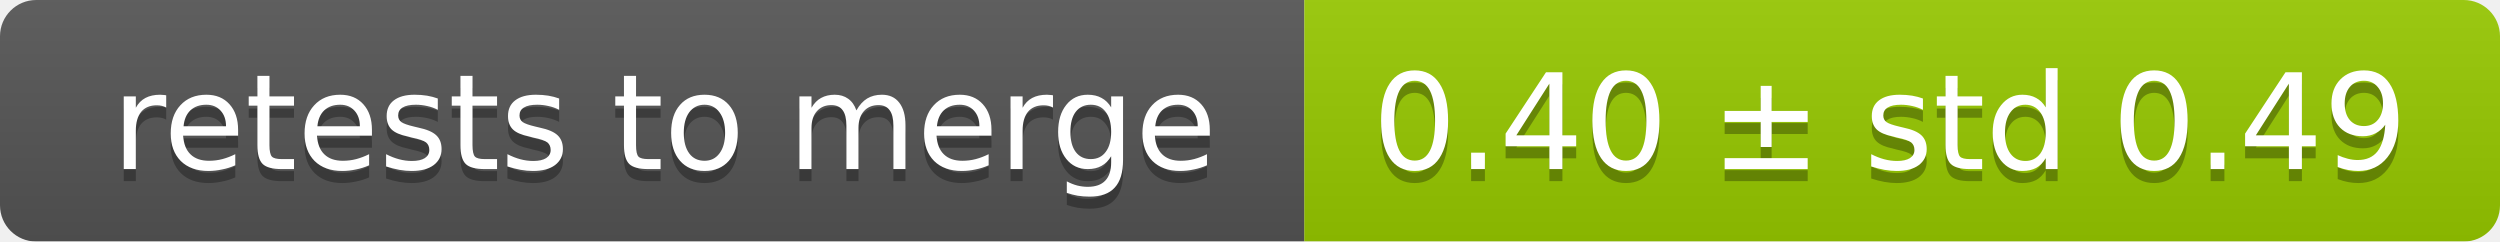
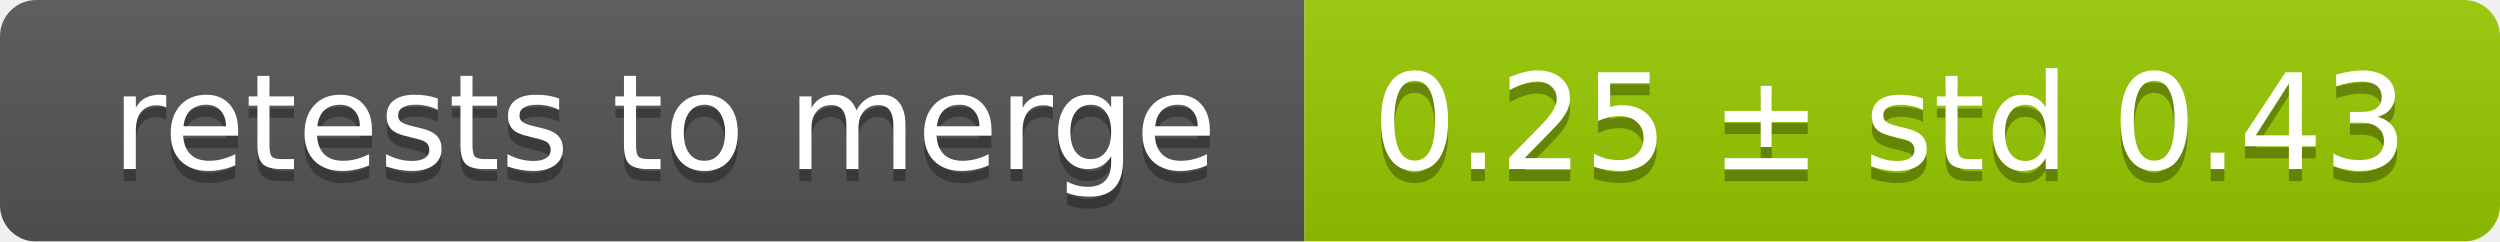
<svg xmlns="http://www.w3.org/2000/svg" width="207" height="20">
  <linearGradient id="smooth" x2="0" y2="100%">
    <stop offset="0" stop-color="#bbb" stop-opacity=".1" />
    <stop offset="1" stop-opacity=".1" />
  </linearGradient>
  <mask id="round">
    <rect width="207" height="20" rx="3" fill="#fff" />
  </mask>
  <g mask="url(#round)">
    <rect width="108" height="20" fill="#555" />
    <rect x="108" width="99" height="20" fill="#97ca00" />
    <rect width="207" height="20" fill="url(#smooth)" />
  </g>
  <g fill="#fff" text-anchor="middle" font-family="DejaVu Sans,Verdana,Geneva,sans-serif" font-size="11">
    <text x="55" y="15" fill="#010101" fill-opacity=".3">retests to merge</text>
    <text x="55" y="14">retests to merge</text>
-     <text x="156.5" y="15" fill="#010101" fill-opacity=".3">0.40 ± std 0.49</text>
-     <text x="156.5" y="14">0.40 ± std 0.49</text>
+     <text x="156.5" y="15" fill="#010101" fill-opacity=".3">0.25 ± std 0.43</text>
+     <text x="156.5" y="14">0.25 ± std 0.43</text>
  </g>
</svg>
